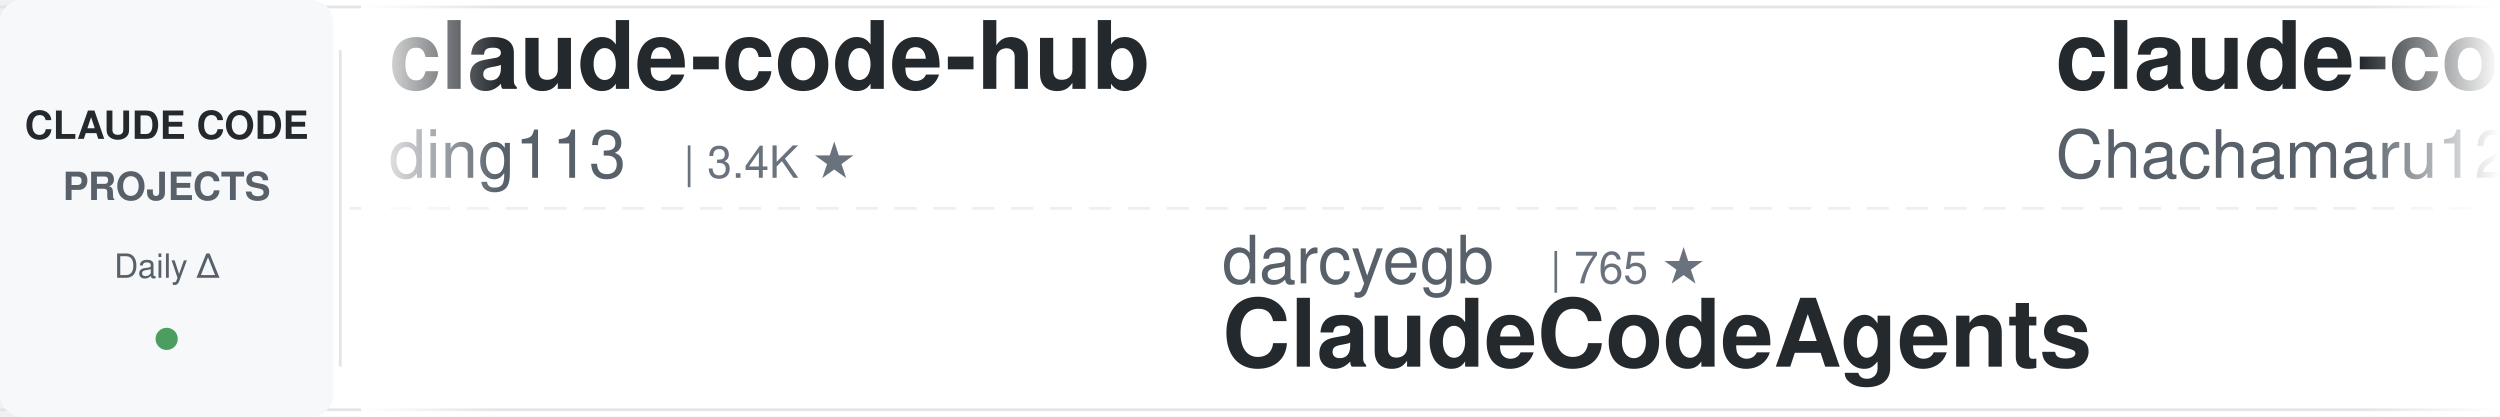
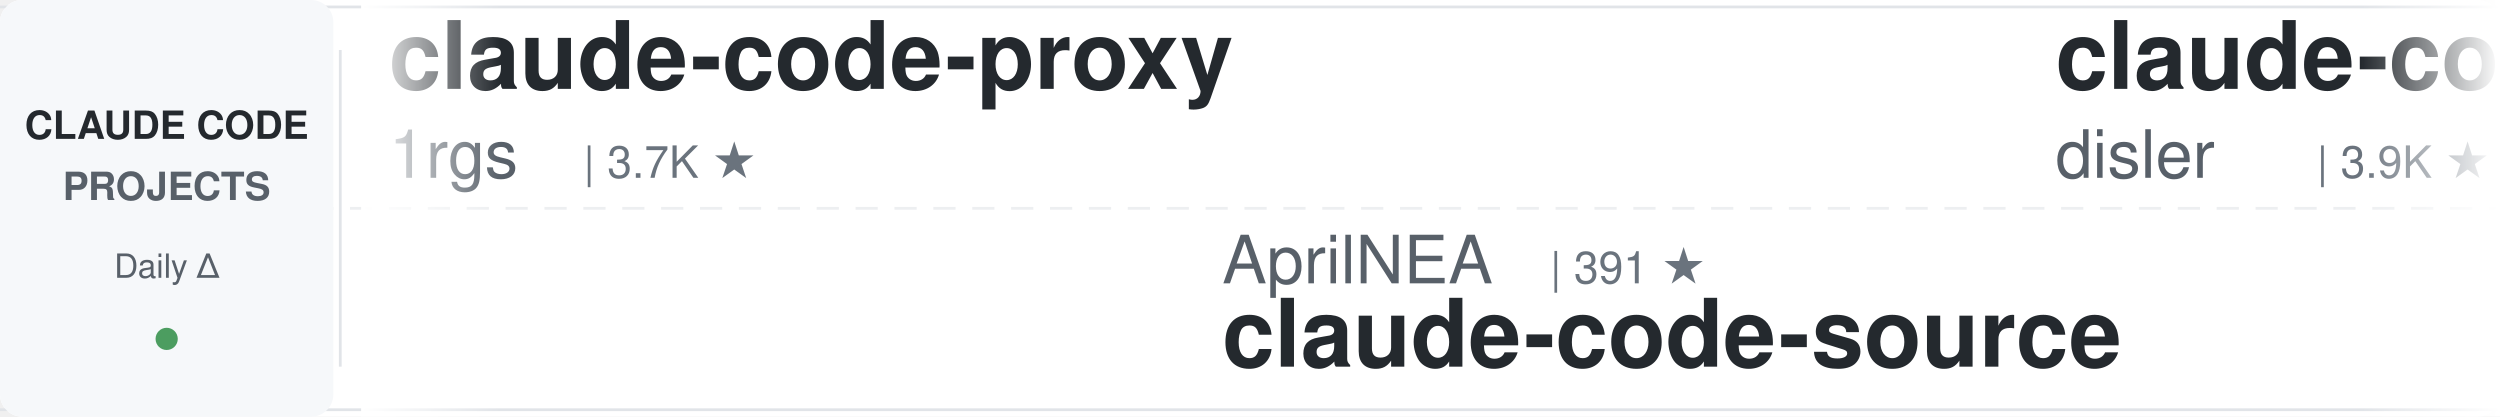
<svg xmlns="http://www.w3.org/2000/svg" width="900" height="150">
  <defs>
    <linearGradient id="leftFade" x1="0%" y1="0%" x2="100%" y2="0%">
      <stop offset="0%" style="stop-color:#ffffff;stop-opacity:1" />
      <stop offset="100%" style="stop-color:#ffffff;stop-opacity:0" />
    </linearGradient>
    <linearGradient id="rightFade" x1="0%" y1="0%" x2="100%" y2="0%">
      <stop offset="0%" style="stop-color:#ffffff;stop-opacity:0" />
      <stop offset="100%" style="stop-color:#ffffff;stop-opacity:1" />
    </linearGradient>
  </defs>
  <rect width="900" height="150" fill="#ffffff" rx="8" />
  <rect x="0" y="2" width="900" height="1" fill="#e1e4e8" />
  <rect x="0" y="147" width="900" height="1" fill="#e1e4e8" />
  <line x1="0" y1="75" x2="900" y2="75" stroke="#e1e4e8" stroke-width="1" stroke-dasharray="8 6" opacity="0.6" />
  <rect x="0" y="0" width="120" height="150" fill="#f6f8fa" rx="8" />
  <text x="60" y="50" font-family="-apple-system, BlinkMacSystemFont, 'Segoe UI', Helvetica, Arial, sans-serif" font-size="14" font-weight="600" fill="#24292e" text-anchor="middle">CLAUDE CODE</text>
  <text x="60" y="72" font-family="-apple-system, BlinkMacSystemFont, 'Segoe UI', Helvetica, Arial, sans-serif" font-size="14" font-weight="600" fill="#586069" text-anchor="middle">PROJECTS</text>
  <text x="60" y="100" font-family="-apple-system, BlinkMacSystemFont, 'Segoe UI', Helvetica, Arial, sans-serif" font-size="12" font-weight="500" fill="#586069" text-anchor="middle">Daily Δ</text>
  <circle cx="60" cy="122" r="4" fill="#22863a" opacity="0.8" />
  <rect x="122" y="18" width="1" height="114" fill="#e1e4e8" />
  <clipPath id="tickerClip">
    <rect x="130" y="0" width="770" height="150" />
  </clipPath>
  <g clip-path="url(#tickerClip)">
    <g id="tickerItems">
      <animateTransform attributeName="transform" attributeType="XML" type="translate" from="0 0" to="-3000 0" dur="54s" repeatCount="indefinite" />
      <g transform="translate(0, 0)">
-         <text x="140" y="32" font-family="-apple-system, BlinkMacSystemFont, 'Segoe UI', Helvetica, Arial, sans-serif" font-size="34" font-weight="600" fill="#24292e">claude-code-hub</text>
-         <text x="140" y="64" font-family="-apple-system, BlinkMacSystemFont, 'Segoe UI', Helvetica, Arial, sans-serif" font-size="24" font-weight="400" fill="#586069">ding113</text>
-         <text x="246" y="64" font-family="-apple-system, BlinkMacSystemFont, 'Segoe UI', Helvetica, Arial, sans-serif" font-size="16" font-weight="500" fill="#6a737d">| 3.4K ★</text>
+         <text x="140" y="32" font-family="-apple-system, BlinkMacSystemFont, 'Segoe UI', Helvetica, Arial, sans-serif" font-size="34" font-weight="600" fill="#24292e">claude-code-proxy</text>
+         <text x="140" y="64" font-family="-apple-system, BlinkMacSystemFont, 'Segoe UI', Helvetica, Arial, sans-serif" font-size="24" font-weight="400" fill="#586069">1rgs</text>
+         <text x="210" y="64" font-family="-apple-system, BlinkMacSystemFont, 'Segoe UI', Helvetica, Arial, sans-serif" font-size="16" font-weight="500" fill="#6a737d">| 3.7K ★</text>
      </g>
      <g transform="translate(300, 0)">
-         <text x="140" y="102" font-family="-apple-system, BlinkMacSystemFont, 'Segoe UI', Helvetica, Arial, sans-serif" font-size="24" font-weight="400" fill="#586069">darcyegb</text>
-         <text x="258" y="102" font-family="-apple-system, BlinkMacSystemFont, 'Segoe UI', Helvetica, Arial, sans-serif" font-size="16" font-weight="500" fill="#6a737d">| 765 ★</text>
-         <text x="140" y="132" font-family="-apple-system, BlinkMacSystemFont, 'Segoe UI', Helvetica, Arial, sans-serif" font-size="34" font-weight="600" fill="#24292e">ClaudeCodeAgents</text>
+         <text x="140" y="102" font-family="-apple-system, BlinkMacSystemFont, 'Segoe UI', Helvetica, Arial, sans-serif" font-size="24" font-weight="400" fill="#586069">AprilNEA</text>
+         <text x="258" y="102" font-family="-apple-system, BlinkMacSystemFont, 'Segoe UI', Helvetica, Arial, sans-serif" font-size="16" font-weight="500" fill="#6a737d">| 391 ★</text>
+         <text x="140" y="132" font-family="-apple-system, BlinkMacSystemFont, 'Segoe UI', Helvetica, Arial, sans-serif" font-size="34" font-weight="600" fill="#24292e">claude-code-source</text>
      </g>
      <g transform="translate(600, 0)">
-         <text x="140" y="32" font-family="-apple-system, BlinkMacSystemFont, 'Segoe UI', Helvetica, Arial, sans-serif" font-size="34" font-weight="600" fill="#24292e">claude-code-harness</text>
-         <text x="140" y="64" font-family="-apple-system, BlinkMacSystemFont, 'Segoe UI', Helvetica, Arial, sans-serif" font-size="24" font-weight="400" fill="#586069">Chachamaru127</text>
-         <text x="318" y="64" font-family="-apple-system, BlinkMacSystemFont, 'Segoe UI', Helvetica, Arial, sans-serif" font-size="16" font-weight="500" fill="#6a737d">| 3.1K ★</text>
+         <text x="140" y="32" font-family="-apple-system, BlinkMacSystemFont, 'Segoe UI', Helvetica, Arial, sans-serif" font-size="34" font-weight="600" fill="#24292e">claude-code-hooks-master...</text>
+         <text x="140" y="64" font-family="-apple-system, BlinkMacSystemFont, 'Segoe UI', Helvetica, Arial, sans-serif" font-size="24" font-weight="400" fill="#586069">disler</text>
+         <text x="234" y="64" font-family="-apple-system, BlinkMacSystemFont, 'Segoe UI', Helvetica, Arial, sans-serif" font-size="16" font-weight="500" fill="#6a737d">| 3.9K ★</text>
      </g>
      <g transform="translate(900, 0)">
+         <text x="140" y="102" font-family="-apple-system, BlinkMacSystemFont, 'Segoe UI', Helvetica, Arial, sans-serif" font-size="24" font-weight="400" fill="#586069">anthropics</text>
+         <text x="282" y="102" font-family="-apple-system, BlinkMacSystemFont, 'Segoe UI', Helvetica, Arial, sans-serif" font-size="16" font-weight="500" fill="#6a737d">| 8.9K ★</text>
+         <text x="140" y="132" font-family="-apple-system, BlinkMacSystemFont, 'Segoe UI', Helvetica, Arial, sans-serif" font-size="34" font-weight="600" fill="#24292e">claude-code-action</text>
+       </g>
+       <g transform="translate(1200, 0)">
+         <text x="140" y="32" font-family="-apple-system, BlinkMacSystemFont, 'Segoe UI', Helvetica, Arial, sans-serif" font-size="34" font-weight="600" fill="#24292e">ClaudeCodeAgents</text>
+         <text x="140" y="64" font-family="-apple-system, BlinkMacSystemFont, 'Segoe UI', Helvetica, Arial, sans-serif" font-size="24" font-weight="400" fill="#586069">darcyegb</text>
+         <text x="258" y="64" font-family="-apple-system, BlinkMacSystemFont, 'Segoe UI', Helvetica, Arial, sans-serif" font-size="16" font-weight="500" fill="#6a737d">| 765 ★</text>
+       </g>
+       <g transform="translate(1500, 0)">
+         <text x="140" y="102" font-family="-apple-system, BlinkMacSystemFont, 'Segoe UI', Helvetica, Arial, sans-serif" font-size="24" font-weight="400" fill="#586069">huangjia2019</text>
+         <text x="306" y="102" font-family="-apple-system, BlinkMacSystemFont, 'Segoe UI', Helvetica, Arial, sans-serif" font-size="16" font-weight="500" fill="#6a737d">| 1.1K ★</text>
+         <text x="140" y="132" font-family="-apple-system, BlinkMacSystemFont, 'Segoe UI', Helvetica, Arial, sans-serif" font-size="34" font-weight="600" fill="#24292e">claude-code-engineering</text>
+       </g>
+       <g transform="translate(1800, 0)">
+         <text x="140" y="32" font-family="-apple-system, BlinkMacSystemFont, 'Segoe UI', Helvetica, Arial, sans-serif" font-size="34" font-weight="600" fill="#24292e">claude-code-templates</text>
+         <text x="140" y="64" font-family="-apple-system, BlinkMacSystemFont, 'Segoe UI', Helvetica, Arial, sans-serif" font-size="24" font-weight="400" fill="#586069">davila7</text>
+         <text x="246" y="64" font-family="-apple-system, BlinkMacSystemFont, 'Segoe UI', Helvetica, Arial, sans-serif" font-size="16" font-weight="500" fill="#6a737d">| 30.8K ★</text>
+       </g>
+       <g transform="translate(2100, 0)">
+         <text x="140" y="102" font-family="-apple-system, BlinkMacSystemFont, 'Segoe UI', Helvetica, Arial, sans-serif" font-size="24" font-weight="400" fill="#586069">VILA-Lab</text>
+         <text x="258" y="102" font-family="-apple-system, BlinkMacSystemFont, 'Segoe UI', Helvetica, Arial, sans-serif" font-size="16" font-weight="500" fill="#6a737d">| 2.1K ★</text>
+         <text x="140" y="132" font-family="-apple-system, BlinkMacSystemFont, 'Segoe UI', Helvetica, Arial, sans-serif" font-size="34" font-weight="600" fill="#24292e">Dive-into-Claude-Code</text>
+       </g>
+       <g transform="translate(2400, 0)">
+         <text x="140" y="32" font-family="-apple-system, BlinkMacSystemFont, 'Segoe UI', Helvetica, Arial, sans-serif" font-size="34" font-weight="600" fill="#24292e">andrej-karpathy-skills</text>
+         <text x="140" y="64" font-family="-apple-system, BlinkMacSystemFont, 'Segoe UI', Helvetica, Arial, sans-serif" font-size="24" font-weight="400" fill="#586069">multica-ai</text>
+         <text x="282" y="64" font-family="-apple-system, BlinkMacSystemFont, 'Segoe UI', Helvetica, Arial, sans-serif" font-size="16" font-weight="500" fill="#6a737d">| 213.7K ★</text>
+       </g>
+       <g transform="translate(2700, 0)">
        <text x="140" y="102" font-family="-apple-system, BlinkMacSystemFont, 'Segoe UI', Helvetica, Arial, sans-serif" font-size="24" font-weight="400" fill="#586069">feiskyer</text>
        <text x="258" y="102" font-family="-apple-system, BlinkMacSystemFont, 'Segoe UI', Helvetica, Arial, sans-serif" font-size="16" font-weight="500" fill="#6a737d">| 1.7K ★</text>
        <text x="140" y="132" font-family="-apple-system, BlinkMacSystemFont, 'Segoe UI', Helvetica, Arial, sans-serif" font-size="34" font-weight="600" fill="#24292e">claude-code-settings</text>
      </g>
-       <g transform="translate(1200, 0)">
-         <text x="140" y="32" font-family="-apple-system, BlinkMacSystemFont, 'Segoe UI', Helvetica, Arial, sans-serif" font-size="34" font-weight="600" fill="#24292e">andrej-karpathy-skills</text>
-         <text x="140" y="64" font-family="-apple-system, BlinkMacSystemFont, 'Segoe UI', Helvetica, Arial, sans-serif" font-size="24" font-weight="400" fill="#586069">multica-ai</text>
-         <text x="282" y="64" font-family="-apple-system, BlinkMacSystemFont, 'Segoe UI', Helvetica, Arial, sans-serif" font-size="16" font-weight="500" fill="#6a737d">| 213.6K ★</text>
-       </g>
-       <g transform="translate(1500, 0)">
-         <text x="140" y="102" font-family="-apple-system, BlinkMacSystemFont, 'Segoe UI', Helvetica, Arial, sans-serif" font-size="24" font-weight="400" fill="#586069">Alishahryar1</text>
-         <text x="306" y="102" font-family="-apple-system, BlinkMacSystemFont, 'Segoe UI', Helvetica, Arial, sans-serif" font-size="16" font-weight="500" fill="#6a737d">| 55.3K ★</text>
-         <text x="140" y="132" font-family="-apple-system, BlinkMacSystemFont, 'Segoe UI', Helvetica, Arial, sans-serif" font-size="34" font-weight="600" fill="#24292e">free-claude-code</text>
-       </g>
-       <g transform="translate(1800, 0)">
-         <text x="140" y="32" font-family="-apple-system, BlinkMacSystemFont, 'Segoe UI', Helvetica, Arial, sans-serif" font-size="34" font-weight="600" fill="#24292e">oh-my-claudecode</text>
-         <text x="140" y="64" font-family="-apple-system, BlinkMacSystemFont, 'Segoe UI', Helvetica, Arial, sans-serif" font-size="24" font-weight="400" fill="#586069">Yeachan-Heo</text>
-         <text x="294" y="64" font-family="-apple-system, BlinkMacSystemFont, 'Segoe UI', Helvetica, Arial, sans-serif" font-size="16" font-weight="500" fill="#6a737d">| 39.2K ★</text>
-       </g>
-       <g transform="translate(2100, 0)">
-         <text x="140" y="102" font-family="-apple-system, BlinkMacSystemFont, 'Segoe UI', Helvetica, Arial, sans-serif" font-size="24" font-weight="400" fill="#586069">pedrohcgs</text>
-         <text x="270" y="102" font-family="-apple-system, BlinkMacSystemFont, 'Segoe UI', Helvetica, Arial, sans-serif" font-size="16" font-weight="500" fill="#6a737d">| 1.6K ★</text>
-         <text x="140" y="132" font-family="-apple-system, BlinkMacSystemFont, 'Segoe UI', Helvetica, Arial, sans-serif" font-size="34" font-weight="600" fill="#24292e">claude-code-my-workflow</text>
-       </g>
-       <g transform="translate(2400, 0)">
-         <text x="140" y="32" font-family="-apple-system, BlinkMacSystemFont, 'Segoe UI', Helvetica, Arial, sans-serif" font-size="34" font-weight="600" fill="#24292e">claude-code-book</text>
-         <text x="140" y="64" font-family="-apple-system, BlinkMacSystemFont, 'Segoe UI', Helvetica, Arial, sans-serif" font-size="24" font-weight="400" fill="#586069">lintsinghua</text>
-         <text x="294" y="64" font-family="-apple-system, BlinkMacSystemFont, 'Segoe UI', Helvetica, Arial, sans-serif" font-size="16" font-weight="500" fill="#6a737d">| 4.2K ★</text>
-       </g>
-       <g transform="translate(2700, 0)">
-         <text x="140" y="102" font-family="-apple-system, BlinkMacSystemFont, 'Segoe UI', Helvetica, Arial, sans-serif" font-size="24" font-weight="400" fill="#586069">asgeirtj</text>
-         <text x="258" y="102" font-family="-apple-system, BlinkMacSystemFont, 'Segoe UI', Helvetica, Arial, sans-serif" font-size="16" font-weight="500" fill="#6a737d">| 67.4K ★</text>
-         <text x="140" y="132" font-family="-apple-system, BlinkMacSystemFont, 'Segoe UI', Helvetica, Arial, sans-serif" font-size="34" font-weight="600" fill="#24292e">system_prompts_leaks</text>
-       </g>
      <g transform="translate(3000, 0)">
-         <text x="140" y="32" font-family="-apple-system, BlinkMacSystemFont, 'Segoe UI', Helvetica, Arial, sans-serif" font-size="34" font-weight="600" fill="#24292e">claude-code-hub</text>
-         <text x="140" y="64" font-family="-apple-system, BlinkMacSystemFont, 'Segoe UI', Helvetica, Arial, sans-serif" font-size="24" font-weight="400" fill="#586069">ding113</text>
-         <text x="246" y="64" font-family="-apple-system, BlinkMacSystemFont, 'Segoe UI', Helvetica, Arial, sans-serif" font-size="16" font-weight="500" fill="#6a737d">| 3.4K ★</text>
+         <text x="140" y="32" font-family="-apple-system, BlinkMacSystemFont, 'Segoe UI', Helvetica, Arial, sans-serif" font-size="34" font-weight="600" fill="#24292e">claude-code-proxy</text>
+         <text x="140" y="64" font-family="-apple-system, BlinkMacSystemFont, 'Segoe UI', Helvetica, Arial, sans-serif" font-size="24" font-weight="400" fill="#586069">1rgs</text>
+         <text x="210" y="64" font-family="-apple-system, BlinkMacSystemFont, 'Segoe UI', Helvetica, Arial, sans-serif" font-size="16" font-weight="500" fill="#6a737d">| 3.7K ★</text>
      </g>
      <g transform="translate(3300, 0)">
-         <text x="140" y="102" font-family="-apple-system, BlinkMacSystemFont, 'Segoe UI', Helvetica, Arial, sans-serif" font-size="24" font-weight="400" fill="#586069">darcyegb</text>
-         <text x="258" y="102" font-family="-apple-system, BlinkMacSystemFont, 'Segoe UI', Helvetica, Arial, sans-serif" font-size="16" font-weight="500" fill="#6a737d">| 765 ★</text>
-         <text x="140" y="132" font-family="-apple-system, BlinkMacSystemFont, 'Segoe UI', Helvetica, Arial, sans-serif" font-size="34" font-weight="600" fill="#24292e">ClaudeCodeAgents</text>
+         <text x="140" y="102" font-family="-apple-system, BlinkMacSystemFont, 'Segoe UI', Helvetica, Arial, sans-serif" font-size="24" font-weight="400" fill="#586069">AprilNEA</text>
+         <text x="258" y="102" font-family="-apple-system, BlinkMacSystemFont, 'Segoe UI', Helvetica, Arial, sans-serif" font-size="16" font-weight="500" fill="#6a737d">| 391 ★</text>
+         <text x="140" y="132" font-family="-apple-system, BlinkMacSystemFont, 'Segoe UI', Helvetica, Arial, sans-serif" font-size="34" font-weight="600" fill="#24292e">claude-code-source</text>
      </g>
      <g transform="translate(3600, 0)">
-         <text x="140" y="32" font-family="-apple-system, BlinkMacSystemFont, 'Segoe UI', Helvetica, Arial, sans-serif" font-size="34" font-weight="600" fill="#24292e">claude-code-harness</text>
-         <text x="140" y="64" font-family="-apple-system, BlinkMacSystemFont, 'Segoe UI', Helvetica, Arial, sans-serif" font-size="24" font-weight="400" fill="#586069">Chachamaru127</text>
-         <text x="318" y="64" font-family="-apple-system, BlinkMacSystemFont, 'Segoe UI', Helvetica, Arial, sans-serif" font-size="16" font-weight="500" fill="#6a737d">| 3.1K ★</text>
+         <text x="140" y="32" font-family="-apple-system, BlinkMacSystemFont, 'Segoe UI', Helvetica, Arial, sans-serif" font-size="34" font-weight="600" fill="#24292e">claude-code-hooks-master...</text>
+         <text x="140" y="64" font-family="-apple-system, BlinkMacSystemFont, 'Segoe UI', Helvetica, Arial, sans-serif" font-size="24" font-weight="400" fill="#586069">disler</text>
+         <text x="234" y="64" font-family="-apple-system, BlinkMacSystemFont, 'Segoe UI', Helvetica, Arial, sans-serif" font-size="16" font-weight="500" fill="#6a737d">| 3.9K ★</text>
      </g>
      <g transform="translate(3900, 0)">
-         <text x="140" y="102" font-family="-apple-system, BlinkMacSystemFont, 'Segoe UI', Helvetica, Arial, sans-serif" font-size="24" font-weight="400" fill="#586069">feiskyer</text>
-         <text x="258" y="102" font-family="-apple-system, BlinkMacSystemFont, 'Segoe UI', Helvetica, Arial, sans-serif" font-size="16" font-weight="500" fill="#6a737d">| 1.7K ★</text>
-         <text x="140" y="132" font-family="-apple-system, BlinkMacSystemFont, 'Segoe UI', Helvetica, Arial, sans-serif" font-size="34" font-weight="600" fill="#24292e">claude-code-settings</text>
+         <text x="140" y="102" font-family="-apple-system, BlinkMacSystemFont, 'Segoe UI', Helvetica, Arial, sans-serif" font-size="24" font-weight="400" fill="#586069">anthropics</text>
+         <text x="282" y="102" font-family="-apple-system, BlinkMacSystemFont, 'Segoe UI', Helvetica, Arial, sans-serif" font-size="16" font-weight="500" fill="#6a737d">| 8.9K ★</text>
+         <text x="140" y="132" font-family="-apple-system, BlinkMacSystemFont, 'Segoe UI', Helvetica, Arial, sans-serif" font-size="34" font-weight="600" fill="#24292e">claude-code-action</text>
      </g>
    </g>
  </g>
  <rect x="130" y="0" width="50" height="150" fill="url(#leftFade)" />
  <rect x="850" y="0" width="50" height="150" fill="url(#rightFade)" />
</svg>
